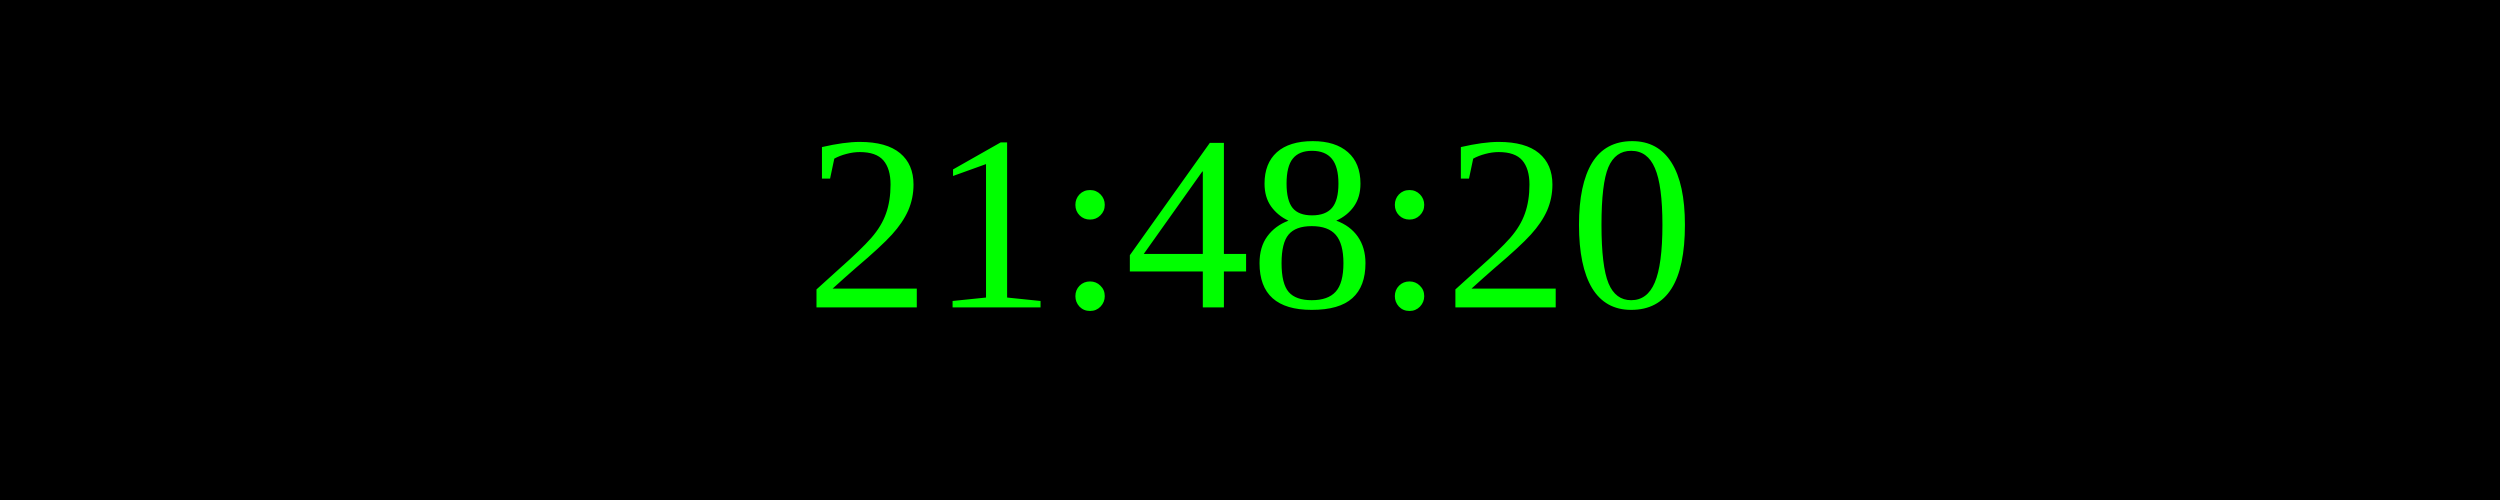
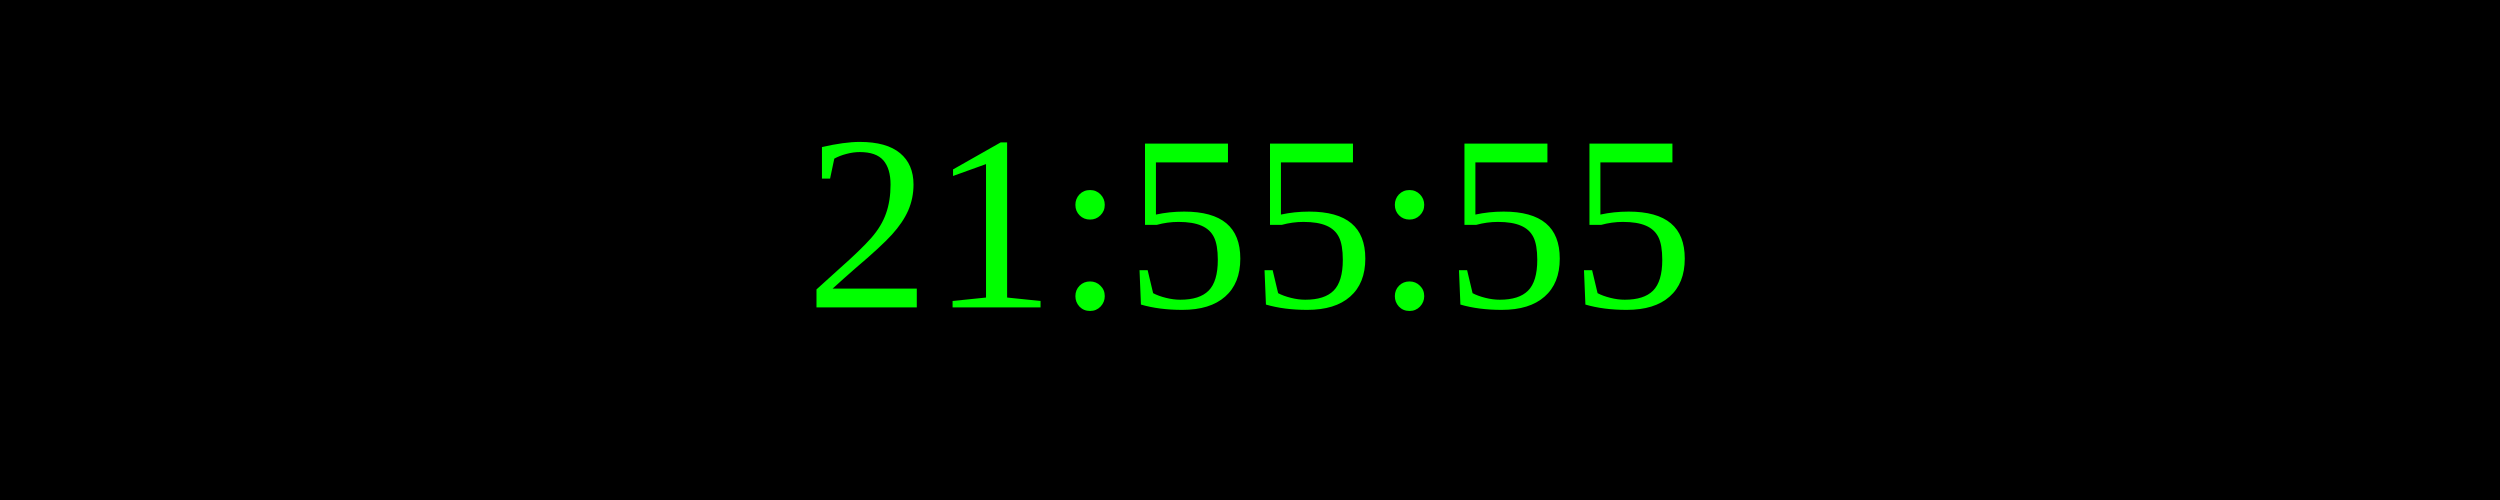
<svg xmlns="http://www.w3.org/2000/svg" width="250" height="50">
  <rect width="100%" height="100%" fill="black" />
  <text x="50%" y="50%" font-size="25" fill="lime" text-anchor="middle" dominant-baseline="middle">
- 21:48:20
+ 21:55:55
</text>
</svg>
